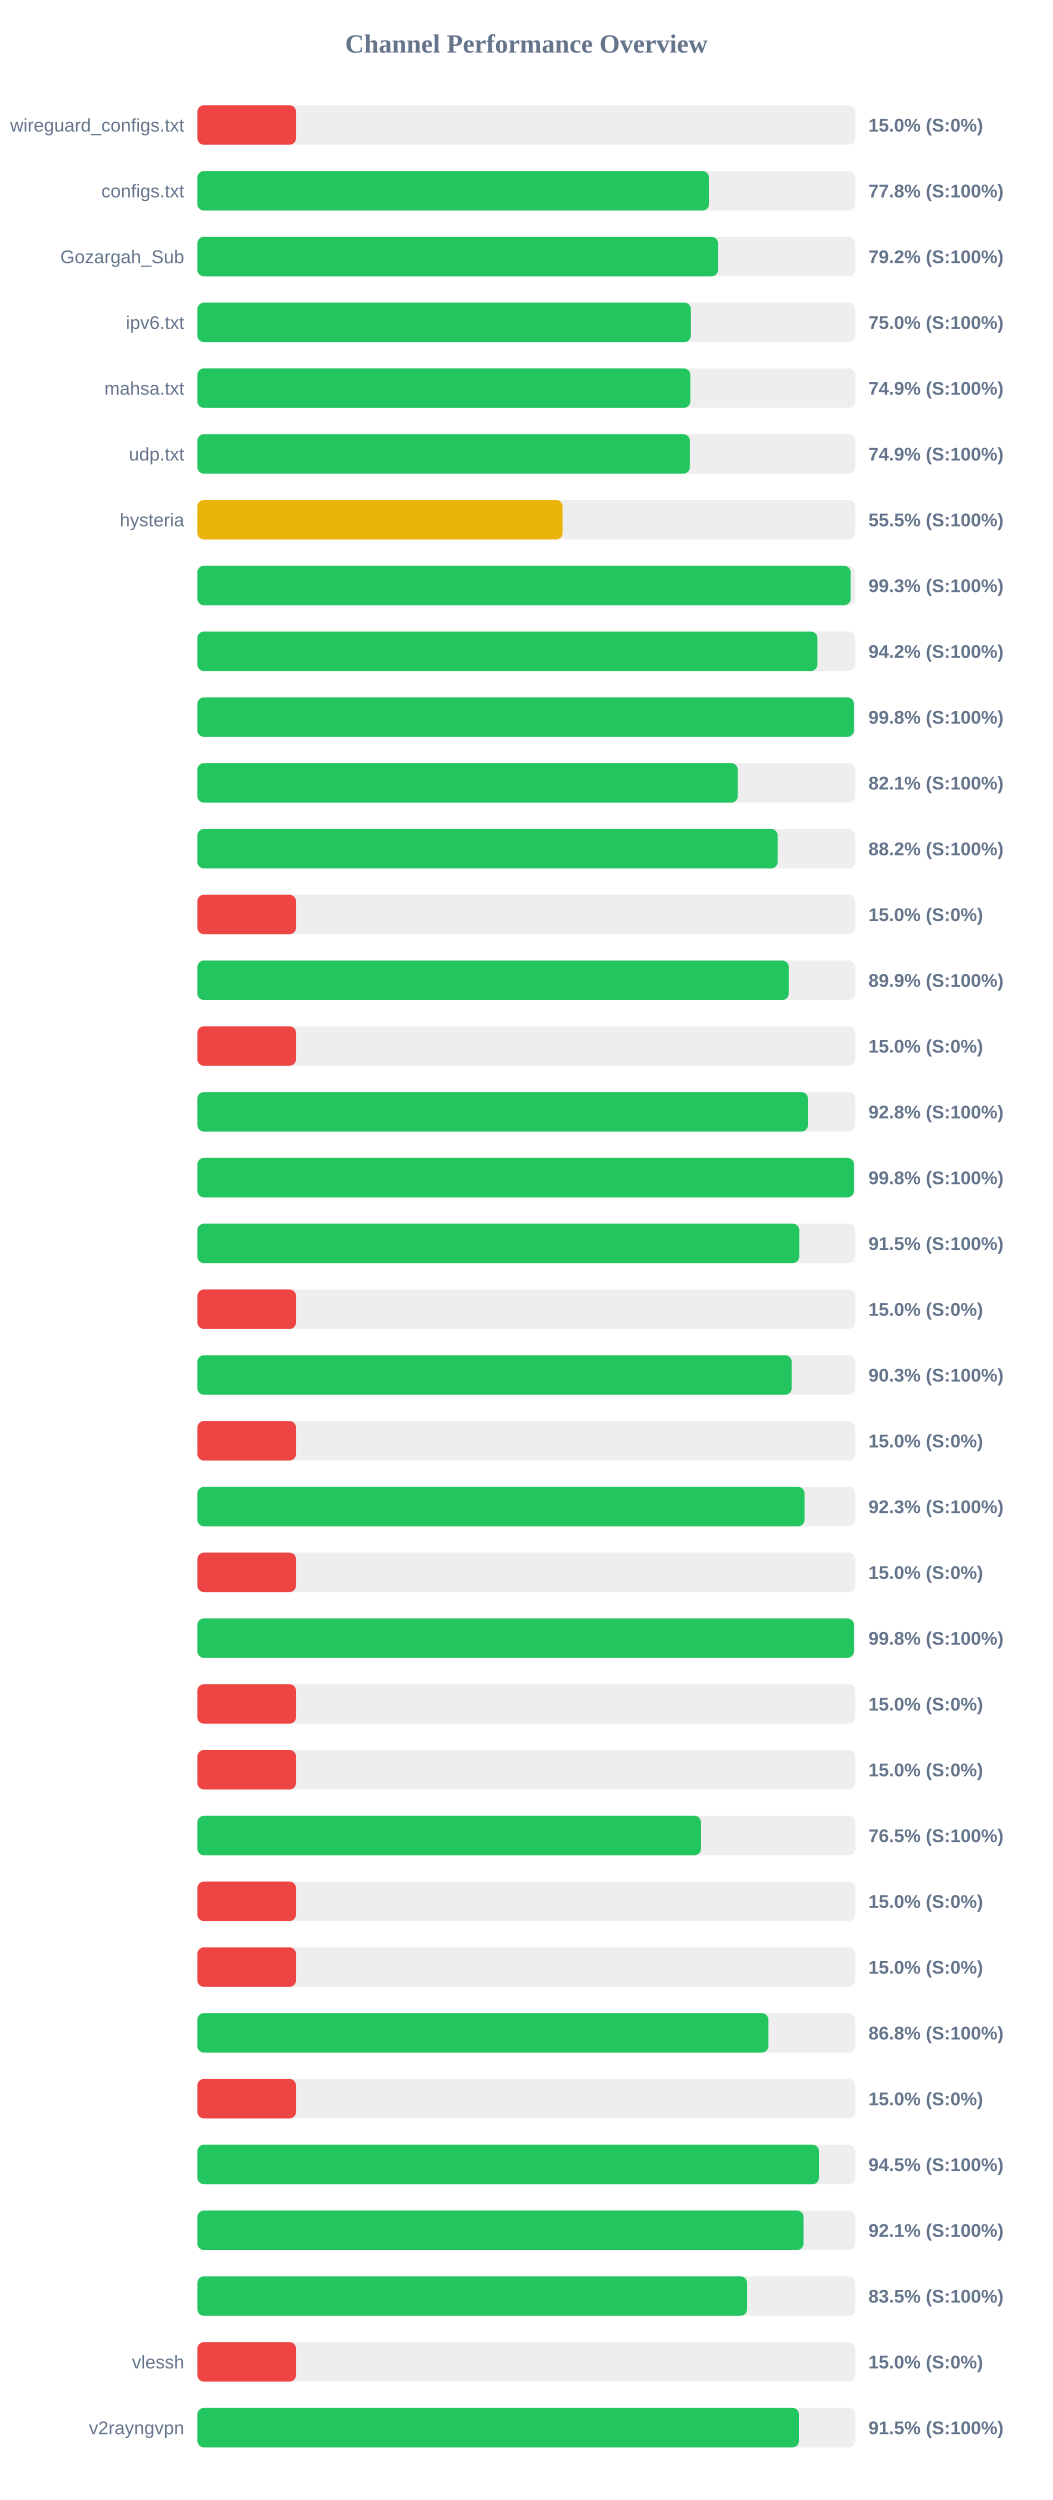
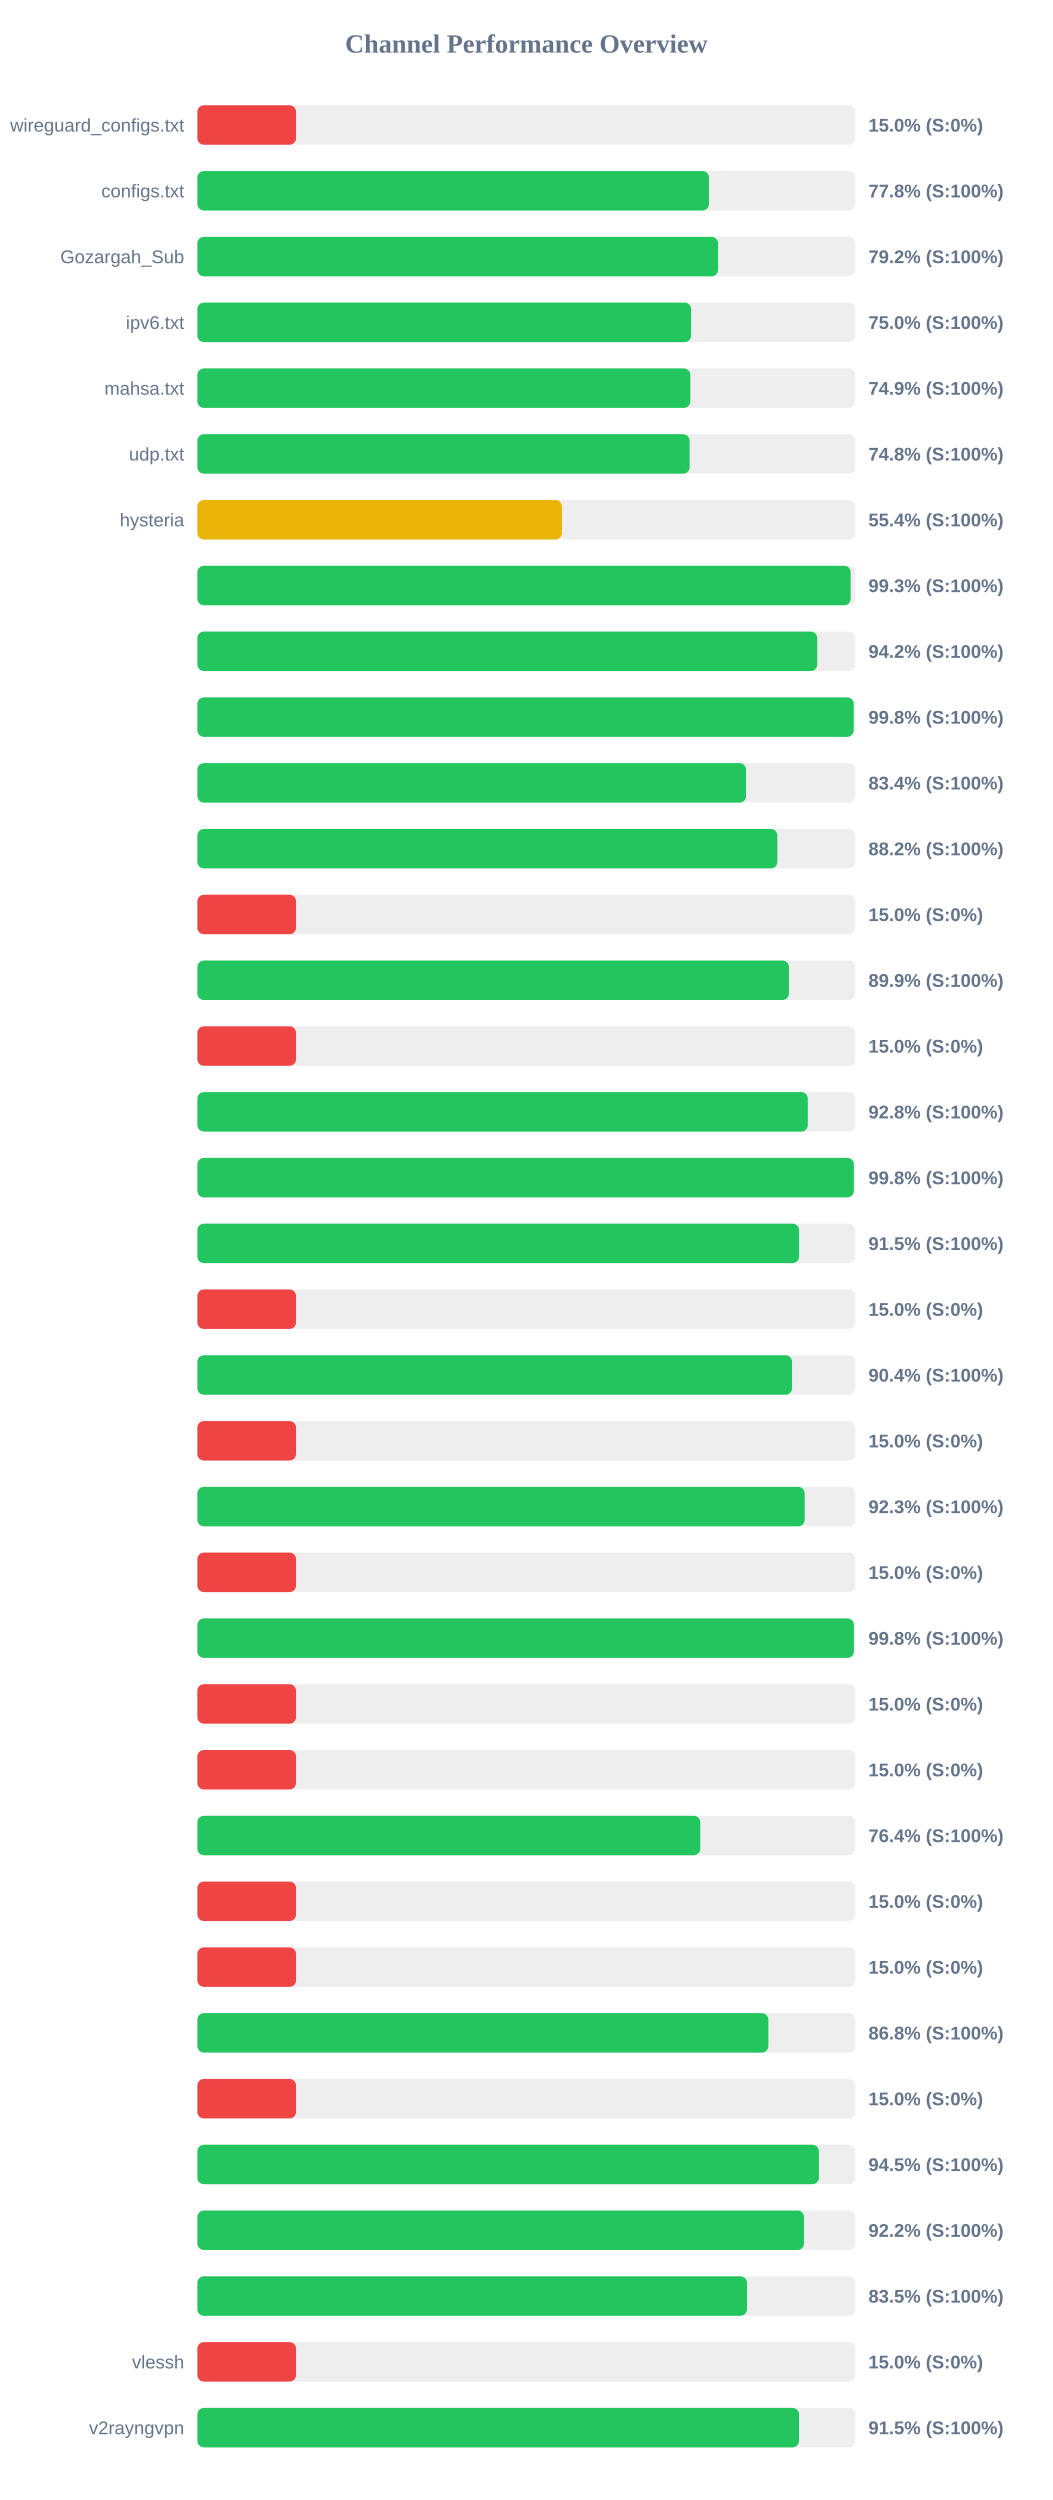
<svg xmlns="http://www.w3.org/2000/svg" width="800" height="1900" version="1.1">
  <style>
        .row { font: 14px Arial; fill: #64748b; }
        .score { font: bold 14px Arial; fill: #64748b; }
    </style>
  <text x="400" y="40" text-anchor="middle" font-size="20px" font-weight="bold" fill="#64748b">Channel Performance Overview</text>
  <rect x="150" y="80" width="500" height="30" fill="#eee" rx="5" />
  <rect x="150" y="80" width="75.0" height="30" fill="#ef4444" rx="5" />
  <text x="140" y="100" text-anchor="end" class="row">wireguard_configs.txt</text>
  <text x="660" y="100" text-anchor="start" class="score">15.0% (S:0%)</text>
  <rect x="150" y="130" width="500" height="30" fill="#eee" rx="5" />
-   <rect x="150" y="130" width="388.85" height="30" fill="#22c55e" rx="5" />
+   <rect x="150" y="130" width="388.8" height="30" fill="#22c55e" rx="5" />
  <text x="140" y="150" text-anchor="end" class="row">configs.txt</text>
  <text x="660" y="150" text-anchor="start" class="score">77.8% (S:100%)</text>
  <rect x="150" y="180" width="500" height="30" fill="#eee" rx="5" />
  <rect x="150" y="180" width="395.75" height="30" fill="#22c55e" rx="5" />
  <text x="140" y="200" text-anchor="end" class="row">Gozargah_Sub</text>
  <text x="660" y="200" text-anchor="start" class="score">79.2% (S:100%)</text>
  <rect x="150" y="230" width="500" height="30" fill="#eee" rx="5" />
-   <rect x="150" y="230" width="375.05" height="30" fill="#22c55e" rx="5" />
+   <rect x="150" y="230" width="375.25" height="30" fill="#22c55e" rx="5" />
  <text x="140" y="250" text-anchor="end" class="row">ipv6.txt</text>
  <text x="660" y="250" text-anchor="start" class="score">75.0% (S:100%)</text>
  <rect x="150" y="280" width="500" height="30" fill="#eee" rx="5" />
  <rect x="150" y="280" width="374.65" height="30" fill="#22c55e" rx="5" />
  <text x="140" y="300" text-anchor="end" class="row">mahsa.txt</text>
  <text x="660" y="300" text-anchor="start" class="score">74.9% (S:100%)</text>
  <rect x="150" y="330" width="500" height="30" fill="#eee" rx="5" />
-   <rect x="150" y="330" width="374.3" height="30" fill="#22c55e" rx="5" />
+   <rect x="150" y="330" width="374.1" height="30" fill="#22c55e" rx="5" />
  <text x="140" y="350" text-anchor="end" class="row">udp.txt</text>
-   <text x="660" y="350" text-anchor="start" class="score">74.9% (S:100%)</text>
+   <text x="660" y="350" text-anchor="start" class="score">74.8% (S:100%)</text>
  <rect x="150" y="380" width="500" height="30" fill="#eee" rx="5" />
-   <rect x="150" y="380" width="277.55" height="30" fill="#eab308" rx="5" />
+   <rect x="150" y="380" width="277.05" height="30" fill="#eab308" rx="5" />
  <text x="140" y="400" text-anchor="end" class="row">hysteria</text>
-   <text x="660" y="400" text-anchor="start" class="score">55.5% (S:100%)</text>
+   <text x="660" y="400" text-anchor="start" class="score">55.4% (S:100%)</text>
  <rect x="150" y="430" width="500" height="30" fill="#eee" rx="5" />
  <rect x="150" y="430" width="496.5" height="30" fill="#22c55e" rx="5" />
  <text x="140" y="450" text-anchor="end" class="row" />
  <text x="660" y="450" text-anchor="start" class="score">99.3% (S:100%)</text>
  <rect x="150" y="480" width="500" height="30" fill="#eee" rx="5" />
-   <rect x="150" y="480" width="471.2" height="30" fill="#22c55e" rx="5" />
+   <rect x="150" y="480" width="471.1" height="30" fill="#22c55e" rx="5" />
  <text x="140" y="500" text-anchor="end" class="row" />
  <text x="660" y="500" text-anchor="start" class="score">94.2% (S:100%)</text>
  <rect x="150" y="530" width="500" height="30" fill="#eee" rx="5" />
-   <rect x="150" y="530" width="499.0" height="30" fill="#22c55e" rx="5" />
+   <rect x="150" y="530" width="498.8" height="30" fill="#22c55e" rx="5" />
  <text x="140" y="550" text-anchor="end" class="row" />
  <text x="660" y="550" text-anchor="start" class="score">99.8% (S:100%)</text>
  <rect x="150" y="580" width="500" height="30" fill="#eee" rx="5" />
-   <rect x="150" y="580" width="410.7" height="30" fill="#22c55e" rx="5" />
+   <rect x="150" y="580" width="417.0" height="30" fill="#22c55e" rx="5" />
  <text x="140" y="600" text-anchor="end" class="row" />
-   <text x="660" y="600" text-anchor="start" class="score">82.1% (S:100%)</text>
+   <text x="660" y="600" text-anchor="start" class="score">83.4% (S:100%)</text>
  <rect x="150" y="630" width="500" height="30" fill="#eee" rx="5" />
-   <rect x="150" y="630" width="441.05" height="30" fill="#22c55e" rx="5" />
+   <rect x="150" y="630" width="440.8" height="30" fill="#22c55e" rx="5" />
  <text x="140" y="650" text-anchor="end" class="row" />
  <text x="660" y="650" text-anchor="start" class="score">88.2% (S:100%)</text>
  <rect x="150" y="680" width="500" height="30" fill="#eee" rx="5" />
  <rect x="150" y="680" width="75.0" height="30" fill="#ef4444" rx="5" />
  <text x="140" y="700" text-anchor="end" class="row" />
  <text x="660" y="700" text-anchor="start" class="score">15.0% (S:0%)</text>
  <rect x="150" y="730" width="500" height="30" fill="#eee" rx="5" />
-   <rect x="150" y="730" width="449.5" height="30" fill="#22c55e" rx="5" />
+   <rect x="150" y="730" width="449.6" height="30" fill="#22c55e" rx="5" />
  <text x="140" y="750" text-anchor="end" class="row" />
  <text x="660" y="750" text-anchor="start" class="score">89.9% (S:100%)</text>
  <rect x="150" y="780" width="500" height="30" fill="#eee" rx="5" />
  <rect x="150" y="780" width="75.0" height="30" fill="#ef4444" rx="5" />
  <text x="140" y="800" text-anchor="end" class="row" />
  <text x="660" y="800" text-anchor="start" class="score">15.0% (S:0%)</text>
  <rect x="150" y="830" width="500" height="30" fill="#eee" rx="5" />
-   <rect x="150" y="830" width="464.05" height="30" fill="#22c55e" rx="5" />
+   <rect x="150" y="830" width="463.95" height="30" fill="#22c55e" rx="5" />
  <text x="140" y="850" text-anchor="end" class="row" />
  <text x="660" y="850" text-anchor="start" class="score">92.8% (S:100%)</text>
  <rect x="150" y="880" width="500" height="30" fill="#eee" rx="5" />
-   <rect x="150" y="880" width="499.0" height="30" fill="#22c55e" rx="5" />
+   <rect x="150" y="880" width="498.9" height="30" fill="#22c55e" rx="5" />
  <text x="140" y="900" text-anchor="end" class="row" />
  <text x="660" y="900" text-anchor="start" class="score">99.8% (S:100%)</text>
  <rect x="150" y="930" width="500" height="30" fill="#eee" rx="5" />
-   <rect x="150" y="930" width="457.45" height="30" fill="#22c55e" rx="5" />
+   <rect x="150" y="930" width="457.3" height="30" fill="#22c55e" rx="5" />
  <text x="140" y="950" text-anchor="end" class="row" />
  <text x="660" y="950" text-anchor="start" class="score">91.5% (S:100%)</text>
  <rect x="150" y="980" width="500" height="30" fill="#eee" rx="5" />
  <rect x="150" y="980" width="75.0" height="30" fill="#ef4444" rx="5" />
  <text x="140" y="1000" text-anchor="end" class="row" />
  <text x="660" y="1000" text-anchor="start" class="score">15.0% (S:0%)</text>
  <rect x="150" y="1030" width="500" height="30" fill="#eee" rx="5" />
-   <rect x="150" y="1030" width="451.7" height="30" fill="#22c55e" rx="5" />
+   <rect x="150" y="1030" width="451.95" height="30" fill="#22c55e" rx="5" />
  <text x="140" y="1050" text-anchor="end" class="row" />
-   <text x="660" y="1050" text-anchor="start" class="score">90.3% (S:100%)</text>
+   <text x="660" y="1050" text-anchor="start" class="score">90.4% (S:100%)</text>
  <rect x="150" y="1080" width="500" height="30" fill="#eee" rx="5" />
  <rect x="150" y="1080" width="75.0" height="30" fill="#ef4444" rx="5" />
  <text x="140" y="1100" text-anchor="end" class="row" />
  <text x="660" y="1100" text-anchor="start" class="score">15.0% (S:0%)</text>
  <rect x="150" y="1130" width="500" height="30" fill="#eee" rx="5" />
-   <rect x="150" y="1130" width="461.45" height="30" fill="#22c55e" rx="5" />
+   <rect x="150" y="1130" width="461.55" height="30" fill="#22c55e" rx="5" />
  <text x="140" y="1150" text-anchor="end" class="row" />
  <text x="660" y="1150" text-anchor="start" class="score">92.3% (S:100%)</text>
  <rect x="150" y="1180" width="500" height="30" fill="#eee" rx="5" />
  <rect x="150" y="1180" width="75.0" height="30" fill="#ef4444" rx="5" />
  <text x="140" y="1200" text-anchor="end" class="row" />
  <text x="660" y="1200" text-anchor="start" class="score">15.0% (S:0%)</text>
  <rect x="150" y="1230" width="500" height="30" fill="#eee" rx="5" />
-   <rect x="150" y="1230" width="499.0" height="30" fill="#22c55e" rx="5" />
+   <rect x="150" y="1230" width="498.95" height="30" fill="#22c55e" rx="5" />
  <text x="140" y="1250" text-anchor="end" class="row" />
  <text x="660" y="1250" text-anchor="start" class="score">99.8% (S:100%)</text>
  <rect x="150" y="1280" width="500" height="30" fill="#eee" rx="5" />
  <rect x="150" y="1280" width="75.0" height="30" fill="#ef4444" rx="5" />
  <text x="140" y="1300" text-anchor="end" class="row" />
  <text x="660" y="1300" text-anchor="start" class="score">15.0% (S:0%)</text>
  <rect x="150" y="1330" width="500" height="30" fill="#eee" rx="5" />
  <rect x="150" y="1330" width="75.0" height="30" fill="#ef4444" rx="5" />
  <text x="140" y="1350" text-anchor="end" class="row" />
  <text x="660" y="1350" text-anchor="start" class="score">15.0% (S:0%)</text>
  <rect x="150" y="1380" width="500" height="30" fill="#eee" rx="5" />
-   <rect x="150" y="1380" width="382.75" height="30" fill="#22c55e" rx="5" />
+   <rect x="150" y="1380" width="382.2" height="30" fill="#22c55e" rx="5" />
  <text x="140" y="1400" text-anchor="end" class="row" />
-   <text x="660" y="1400" text-anchor="start" class="score">76.5% (S:100%)</text>
+   <text x="660" y="1400" text-anchor="start" class="score">76.4% (S:100%)</text>
  <rect x="150" y="1430" width="500" height="30" fill="#eee" rx="5" />
  <rect x="150" y="1430" width="75.0" height="30" fill="#ef4444" rx="5" />
  <text x="140" y="1450" text-anchor="end" class="row" />
  <text x="660" y="1450" text-anchor="start" class="score">15.0% (S:0%)</text>
  <rect x="150" y="1480" width="500" height="30" fill="#eee" rx="5" />
  <rect x="150" y="1480" width="75.0" height="30" fill="#ef4444" rx="5" />
  <text x="140" y="1500" text-anchor="end" class="row" />
  <text x="660" y="1500" text-anchor="start" class="score">15.0% (S:0%)</text>
  <rect x="150" y="1530" width="500" height="30" fill="#eee" rx="5" />
  <rect x="150" y="1530" width="433.95" height="30" fill="#22c55e" rx="5" />
  <text x="140" y="1550" text-anchor="end" class="row" />
  <text x="660" y="1550" text-anchor="start" class="score">86.8% (S:100%)</text>
  <rect x="150" y="1580" width="500" height="30" fill="#eee" rx="5" />
  <rect x="150" y="1580" width="75.0" height="30" fill="#ef4444" rx="5" />
  <text x="140" y="1600" text-anchor="end" class="row" />
  <text x="660" y="1600" text-anchor="start" class="score">15.0% (S:0%)</text>
  <rect x="150" y="1630" width="500" height="30" fill="#eee" rx="5" />
-   <rect x="150" y="1630" width="472.45" height="30" fill="#22c55e" rx="5" />
+   <rect x="150" y="1630" width="472.35" height="30" fill="#22c55e" rx="5" />
  <text x="140" y="1650" text-anchor="end" class="row" />
  <text x="660" y="1650" text-anchor="start" class="score">94.5% (S:100%)</text>
  <rect x="150" y="1680" width="500" height="30" fill="#eee" rx="5" />
-   <rect x="150" y="1680" width="460.7" height="30" fill="#22c55e" rx="5" />
+   <rect x="150" y="1680" width="461.05" height="30" fill="#22c55e" rx="5" />
  <text x="140" y="1700" text-anchor="end" class="row" />
-   <text x="660" y="1700" text-anchor="start" class="score">92.1% (S:100%)</text>
+   <text x="660" y="1700" text-anchor="start" class="score">92.2% (S:100%)</text>
  <rect x="150" y="1730" width="500" height="30" fill="#eee" rx="5" />
-   <rect x="150" y="1730" width="417.75" height="30" fill="#22c55e" rx="5" />
+   <rect x="150" y="1730" width="417.7" height="30" fill="#22c55e" rx="5" />
  <text x="140" y="1750" text-anchor="end" class="row" />
  <text x="660" y="1750" text-anchor="start" class="score">83.5% (S:100%)</text>
  <rect x="150" y="1780" width="500" height="30" fill="#eee" rx="5" />
  <rect x="150" y="1780" width="75.0" height="30" fill="#ef4444" rx="5" />
  <text x="140" y="1800" text-anchor="end" class="row">vlessh</text>
  <text x="660" y="1800" text-anchor="start" class="score">15.0% (S:0%)</text>
  <rect x="150" y="1830" width="500" height="30" fill="#eee" rx="5" />
  <rect x="150" y="1830" width="457.25" height="30" fill="#22c55e" rx="5" />
  <text x="140" y="1850" text-anchor="end" class="row">v2rayngvpn</text>
  <text x="660" y="1850" text-anchor="start" class="score">91.5% (S:100%)</text>
</svg>
